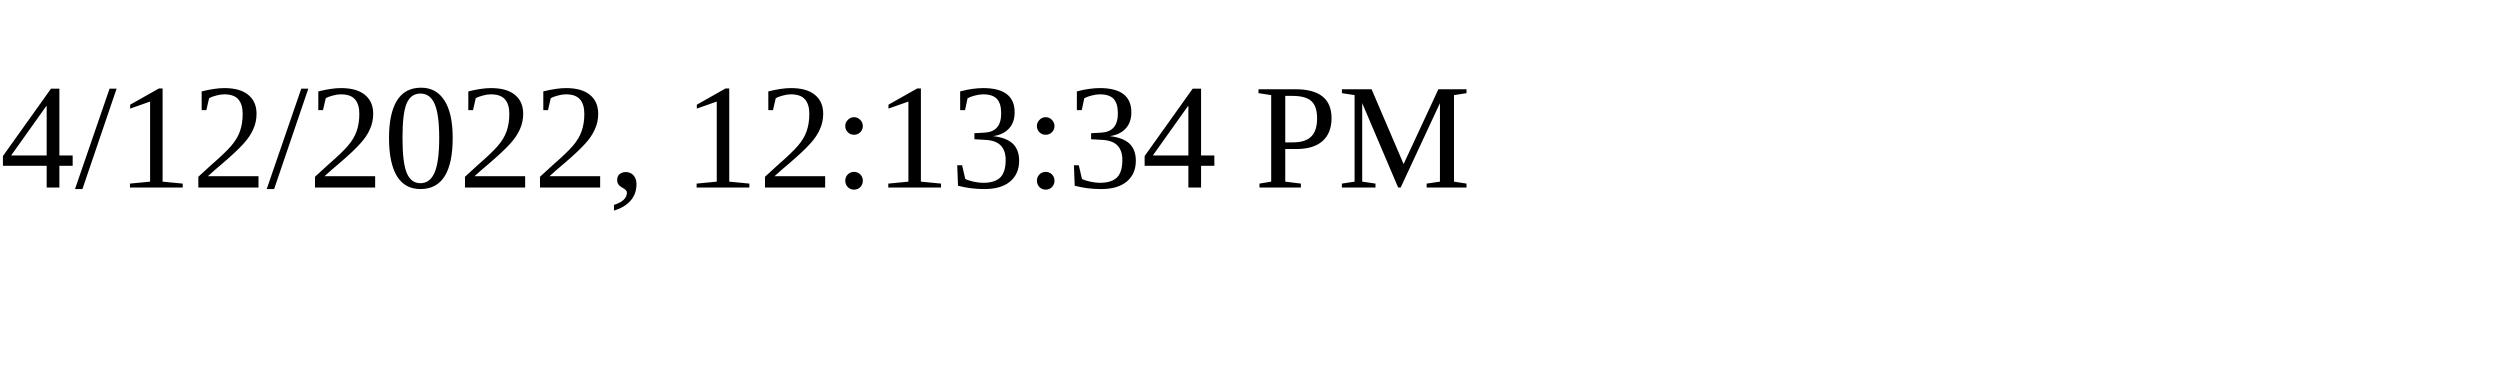
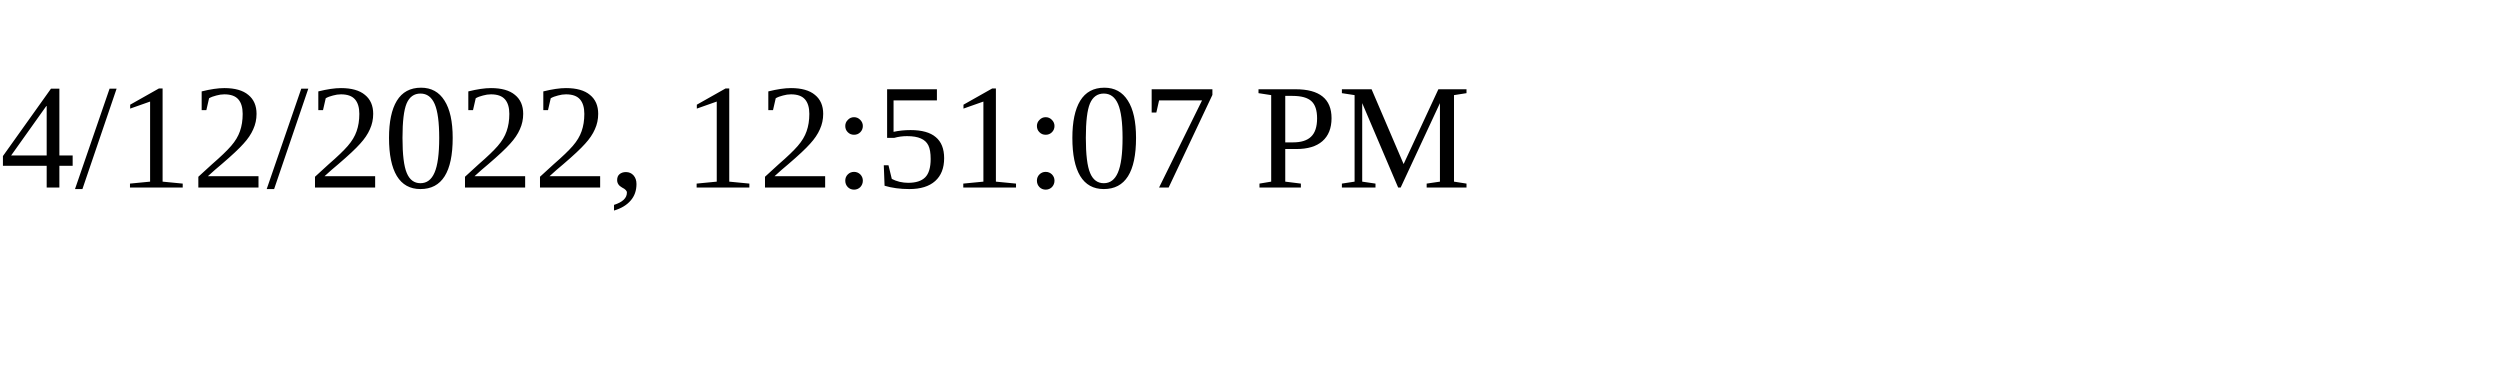
<svg xmlns="http://www.w3.org/2000/svg" height="30" width="200">
-   <text x="0" y="15">4/12/2022, 12:13:34 PM</text>
+   <text x="0" y="15">4/12/2022, 12:51:07 PM</text>
</svg>
